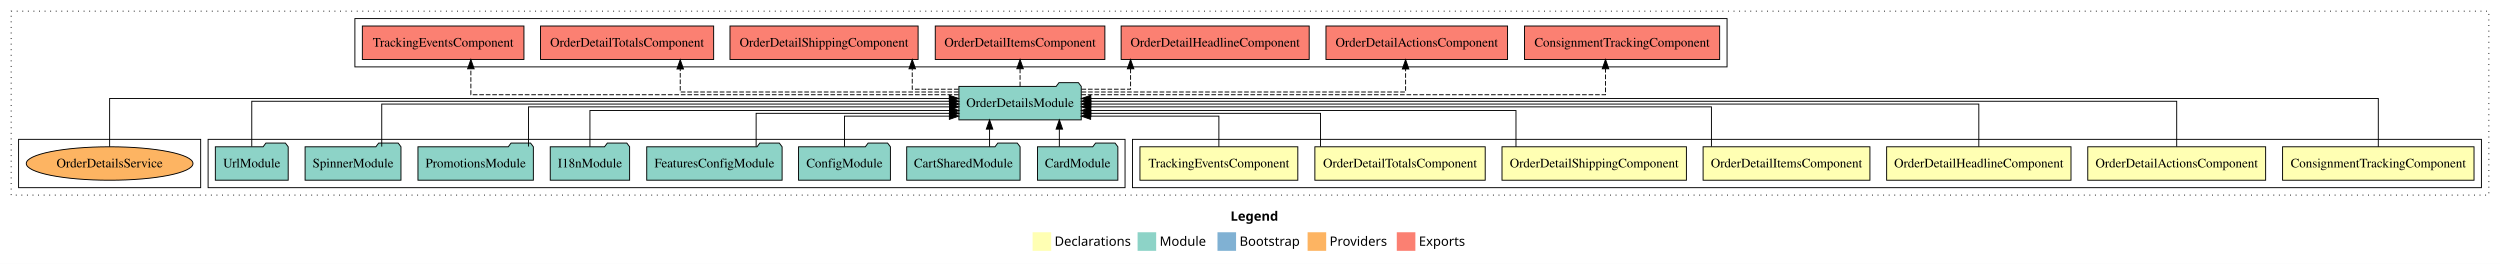
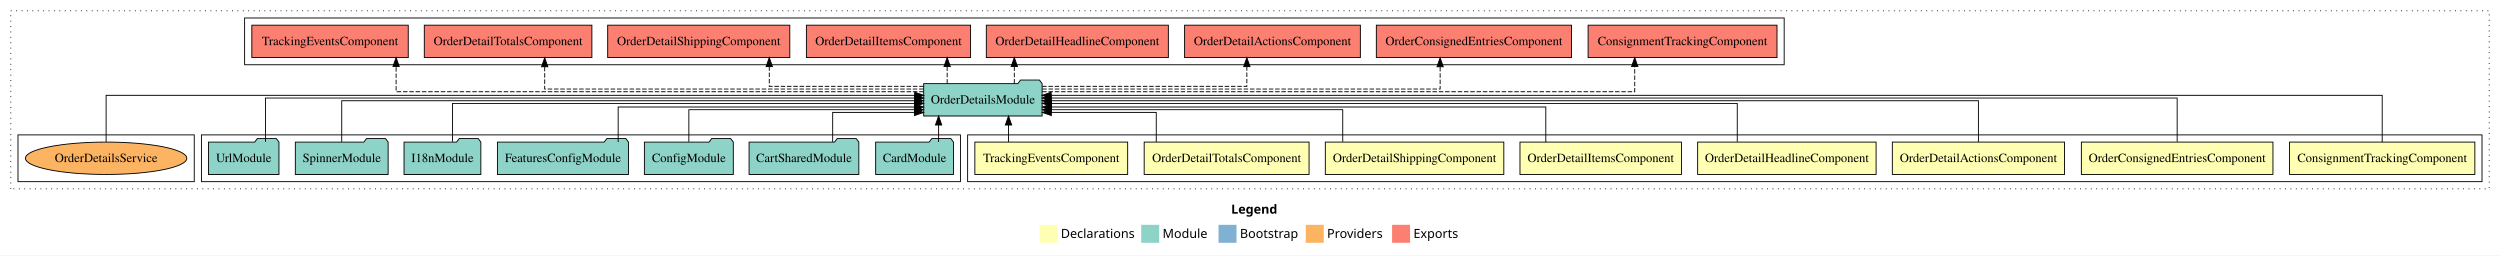
- <svg xmlns="http://www.w3.org/2000/svg" width="2691pt" height="284pt" viewBox="0.00 0.00 2691.00 284.00">
+ <svg xmlns="http://www.w3.org/2000/svg" width="2780pt" height="284pt" viewBox="0.00 0.00 2780.00 284.00">
  <g id="graph0" class="graph" transform="scale(1 1) rotate(0) translate(4 280)">
-     <polygon fill="#ffffff" stroke="transparent" points="-4,4 -4,-280 2687,-280 2687,4 -4,4" />
-     <text text-anchor="start" x="1320.509" y="-42.4" font-family="sans-serif" font-weight="bold" font-size="14.00" fill="#000000">Legend</text>
-     <polygon fill="#ffffb3" stroke="transparent" points="1107.5,-10 1107.5,-30 1127.5,-30 1127.5,-10 1107.5,-10" />
-     <text text-anchor="start" x="1131.129" y="-15.4" font-family="sans-serif" font-size="14.00" fill="#000000">  Declarations</text>
-     <polygon fill="#8dd3c7" stroke="transparent" points="1220.5,-10 1220.5,-30 1240.5,-30 1240.5,-10 1220.5,-10" />
-     <text text-anchor="start" x="1244.225" y="-15.4" font-family="sans-serif" font-size="14.00" fill="#000000">  Module</text>
-     <polygon fill="#80b1d3" stroke="transparent" points="1306.5,-10 1306.5,-30 1326.5,-30 1326.5,-10 1306.5,-10" />
-     <text text-anchor="start" x="1330.281" y="-15.4" font-family="sans-serif" font-size="14.00" fill="#000000">  Bootstrap</text>
-     <polygon fill="#fdb462" stroke="transparent" points="1403.5,-10 1403.5,-30 1423.5,-30 1423.5,-10 1403.5,-10" />
-     <text text-anchor="start" x="1427.173" y="-15.4" font-family="sans-serif" font-size="14.00" fill="#000000">  Providers</text>
-     <polygon fill="#fb8072" stroke="transparent" points="1499.5,-10 1499.5,-30 1519.5,-30 1519.5,-10 1499.5,-10" />
-     <text text-anchor="start" x="1523.226" y="-15.4" font-family="sans-serif" font-size="14.00" fill="#000000">  Exports</text>
+     <polygon fill="#ffffff" stroke="transparent" points="-4,4 -4,-280 2776,-280 2776,4 -4,4" />
+     <text text-anchor="start" x="1365.009" y="-42.4" font-family="sans-serif" font-weight="bold" font-size="14.00" fill="#000000">Legend</text>
+     <polygon fill="#ffffb3" stroke="transparent" points="1152,-10 1152,-30 1172,-30 1172,-10 1152,-10" />
+     <text text-anchor="start" x="1175.629" y="-15.4" font-family="sans-serif" font-size="14.00" fill="#000000">  Declarations</text>
+     <polygon fill="#8dd3c7" stroke="transparent" points="1265,-10 1265,-30 1285,-30 1285,-10 1265,-10" />
+     <text text-anchor="start" x="1288.725" y="-15.4" font-family="sans-serif" font-size="14.00" fill="#000000">  Module</text>
+     <polygon fill="#80b1d3" stroke="transparent" points="1351,-10 1351,-30 1371,-30 1371,-10 1351,-10" />
+     <text text-anchor="start" x="1374.781" y="-15.4" font-family="sans-serif" font-size="14.00" fill="#000000">  Bootstrap</text>
+     <polygon fill="#fdb462" stroke="transparent" points="1448,-10 1448,-30 1468,-30 1468,-10 1448,-10" />
+     <text text-anchor="start" x="1471.673" y="-15.4" font-family="sans-serif" font-size="14.00" fill="#000000">  Providers</text>
+     <polygon fill="#fb8072" stroke="transparent" points="1544,-10 1544,-30 1564,-30 1564,-10 1544,-10" />
+     <text text-anchor="start" x="1567.726" y="-15.4" font-family="sans-serif" font-size="14.00" fill="#000000">  Exports</text>
    <g id="clust1" class="cluster">
-       <polygon fill="none" stroke="#000000" stroke-dasharray="1,5" points="8,-70 8,-268 2675,-268 2675,-70 8,-70" />
+       <polygon fill="none" stroke="#000000" stroke-dasharray="1,5" points="8,-70 8,-268 2764,-268 2764,-70 8,-70" />
    </g>
    <g id="clust2" class="cluster">
-       <polygon fill="none" stroke="#000000" points="1215,-78 1215,-130 2667,-130 2667,-78 1215,-78" />
-     </g>
-     <g id="clust10" class="cluster">
-       <polygon fill="none" stroke="#000000" points="220,-78 220,-130 1207,-130 1207,-78 220,-78" />
+       <polygon fill="none" stroke="#000000" points="1072,-78 1072,-130 2756,-130 2756,-78 1072,-78" />
    </g>
    <g id="clust11" class="cluster">
-       <polygon fill="none" stroke="#000000" points="378,-208 378,-260 1855,-260 1855,-208 378,-208" />
-     </g>
-     <g id="clust13" class="cluster">
+       <polygon fill="none" stroke="#000000" points="220,-78 220,-130 1064,-130 1064,-78 220,-78" />
+     </g>
+     <g id="clust12" class="cluster">
+       <polygon fill="none" stroke="#000000" points="268,-208 268,-260 1980,-260 1980,-208 268,-208" />
+     </g>
+     <g id="clust14" class="cluster">
      <polygon fill="none" stroke="#000000" points="16,-78 16,-130 212,-130 212,-78 16,-78" />
    </g>
    <g id="node1" class="node">
-       <polygon fill="#ffffb3" stroke="#000000" points="2659.034,-122 2452.966,-122 2452.966,-86 2659.034,-86 2659.034,-122" />
-       <text text-anchor="middle" x="2556" y="-99.8" font-family="Times,serif" font-size="14.00" fill="#000000">ConsignmentTrackingComponent</text>
+       <polygon fill="#ffffb3" stroke="#000000" points="2748.034,-122 2541.966,-122 2541.966,-86 2748.034,-86 2748.034,-122" />
+       <text text-anchor="middle" x="2645" y="-99.8" font-family="Times,serif" font-size="14.00" fill="#000000">ConsignmentTrackingComponent</text>
+     </g>
+     <g id="node9" class="node">
+       <polygon fill="#8dd3c7" stroke="#000000" points="1154.844,-187 1151.844,-191 1130.844,-191 1127.844,-187 1023.155,-187 1023.155,-151 1154.844,-151 1154.844,-187" />
+       <text text-anchor="middle" x="1089" y="-164.8" font-family="Times,serif" font-size="14.00" fill="#000000">OrderDetailsModule</text>
+     </g>
+     <g id="edge1" class="edge">
+       <path fill="none" stroke="#000000" d="M2645,-122.027C2645,-142.767 2645,-174 2645,-174 2645,-174 1164.866,-174 1164.866,-174" />
+       <polygon fill="#000000" stroke="#000000" points="1164.866,-170.5 1154.866,-174 1164.866,-177.5 1164.866,-170.5" />
+     </g>
+     <g id="node2" class="node">
+       <polygon fill="#ffffb3" stroke="#000000" points="2523.515,-122 2310.485,-122 2310.485,-86 2523.515,-86 2523.515,-122" />
+       <text text-anchor="middle" x="2417" y="-99.8" font-family="Times,serif" font-size="14.00" fill="#000000">OrderConsignedEntriesComponent</text>
+     </g>
+     <g id="edge2" class="edge">
+       <path fill="none" stroke="#000000" d="M2417,-122.308C2417,-142.145 2417,-171 2417,-171 2417,-171 1164.856,-171 1164.856,-171" />
+       <polygon fill="#000000" stroke="#000000" points="1164.856,-167.5 1154.856,-171 1164.856,-174.5 1164.856,-167.5" />
+     </g>
+     <g id="node3" class="node">
+       <polygon fill="#ffffb3" stroke="#000000" points="2291.73,-122 2100.27,-122 2100.27,-86 2291.73,-86 2291.73,-122" />
+       <text text-anchor="middle" x="2196" y="-99.8" font-family="Times,serif" font-size="14.00" fill="#000000">OrderDetailActionsComponent</text>
+     </g>
+     <g id="edge3" class="edge">
+       <path fill="none" stroke="#000000" d="M2196,-122.169C2196,-141.09 2196,-168 2196,-168 2196,-168 1164.933,-168 1164.933,-168" />
+       <polygon fill="#000000" stroke="#000000" points="1164.933,-164.5 1154.933,-168 1164.933,-171.5 1164.933,-164.5" />
+     </g>
+     <g id="node4" class="node">
+       <polygon fill="#ffffb3" stroke="#000000" points="2082.214,-122 1883.786,-122 1883.786,-86 2082.214,-86 2082.214,-122" />
+       <text text-anchor="middle" x="1983" y="-99.8" font-family="Times,serif" font-size="14.00" fill="#000000">OrderDetailHeadlineComponent</text>
+     </g>
+     <g id="edge4" class="edge">
+       <path fill="none" stroke="#000000" d="M1927.83,-122.302C1927.83,-140.27 1927.83,-165 1927.83,-165 1927.83,-165 1165.172,-165 1165.172,-165" />
+       <polygon fill="#000000" stroke="#000000" points="1165.172,-161.5 1155.172,-165 1165.172,-168.5 1165.172,-161.5" />
+     </g>
+     <g id="node5" class="node">
+       <polygon fill="#ffffb3" stroke="#000000" points="1865.784,-122 1686.216,-122 1686.216,-86 1865.784,-86 1865.784,-122" />
+       <text text-anchor="middle" x="1776" y="-99.8" font-family="Times,serif" font-size="14.00" fill="#000000">OrderDetailItemsComponent</text>
+     </g>
+     <g id="edge5" class="edge">
+       <path fill="none" stroke="#000000" d="M1714.933,-122.035C1714.933,-138.734 1714.933,-161 1714.933,-161 1714.933,-161 1165.098,-161 1165.098,-161" />
+       <polygon fill="#000000" stroke="#000000" points="1165.098,-157.5 1155.098,-161 1165.098,-164.5 1165.098,-157.5" />
+     </g>
+     <g id="node6" class="node">
+       <polygon fill="#ffffb3" stroke="#000000" points="1668.246,-122 1469.754,-122 1469.754,-86 1668.246,-86 1668.246,-122" />
+       <text text-anchor="middle" x="1569" y="-99.8" font-family="Times,serif" font-size="14.00" fill="#000000">OrderDetailShippingComponent</text>
+     </g>
+     <g id="edge6" class="edge">
+       <path fill="none" stroke="#000000" d="M1489.121,-122.282C1489.121,-137.948 1489.121,-158 1489.121,-158 1489.121,-158 1165.072,-158 1165.072,-158" />
+       <polygon fill="#000000" stroke="#000000" points="1165.072,-154.5 1155.072,-158 1165.072,-161.5 1165.072,-154.5" />
+     </g>
+     <g id="node7" class="node">
+       <polygon fill="#ffffb3" stroke="#000000" points="1451.676,-122 1268.324,-122 1268.324,-86 1451.676,-86 1451.676,-122" />
+       <text text-anchor="middle" x="1360" y="-99.8" font-family="Times,serif" font-size="14.00" fill="#000000">OrderDetailTotalsComponent</text>
+     </g>
+     <g id="edge7" class="edge">
+       <path fill="none" stroke="#000000" d="M1281.76,-122.124C1281.76,-136.783 1281.76,-155 1281.76,-155 1281.76,-155 1165.067,-155 1165.067,-155" />
+       <polygon fill="#000000" stroke="#000000" points="1165.067,-151.5 1155.067,-155 1165.067,-158.5 1165.067,-151.5" />
    </g>
    <g id="node8" class="node">
-       <polygon fill="#8dd3c7" stroke="#000000" points="1159.844,-187 1156.844,-191 1135.844,-191 1132.844,-187 1028.156,-187 1028.156,-151 1159.844,-151 1159.844,-187" />
-       <text text-anchor="middle" x="1094" y="-164.8" font-family="Times,serif" font-size="14.00" fill="#000000">OrderDetailsModule</text>
-     </g>
-     <g id="edge1" class="edge">
-       <path fill="none" stroke="#000000" d="M2556,-122.027C2556,-142.767 2556,-174 2556,-174 2556,-174 1170.138,-174 1170.138,-174" />
-       <polygon fill="#000000" stroke="#000000" points="1170.138,-170.5 1160.138,-174 1170.138,-177.5 1170.138,-170.5" />
-     </g>
-     <g id="node2" class="node">
-       <polygon fill="#ffffb3" stroke="#000000" points="2434.73,-122 2243.27,-122 2243.27,-86 2434.73,-86 2434.73,-122" />
-       <text text-anchor="middle" x="2339" y="-99.8" font-family="Times,serif" font-size="14.00" fill="#000000">OrderDetailActionsComponent</text>
-     </g>
-     <g id="edge2" class="edge">
-       <path fill="none" stroke="#000000" d="M2339,-122.308C2339,-142.145 2339,-171 2339,-171 2339,-171 1170.058,-171 1170.058,-171" />
-       <polygon fill="#000000" stroke="#000000" points="1170.058,-167.5 1160.058,-171 1170.057,-174.5 1170.058,-167.5" />
-     </g>
-     <g id="node3" class="node">
-       <polygon fill="#ffffb3" stroke="#000000" points="2225.214,-122 2026.786,-122 2026.786,-86 2225.214,-86 2225.214,-122" />
-       <text text-anchor="middle" x="2126" y="-99.8" font-family="Times,serif" font-size="14.00" fill="#000000">OrderDetailHeadlineComponent</text>
-     </g>
-     <g id="edge3" class="edge">
-       <path fill="none" stroke="#000000" d="M2126,-122.169C2126,-141.09 2126,-168 2126,-168 2126,-168 1170.126,-168 1170.126,-168" />
-       <polygon fill="#000000" stroke="#000000" points="1170.126,-164.5 1160.126,-168 1170.126,-171.5 1170.126,-164.5" />
-     </g>
-     <g id="node4" class="node">
-       <polygon fill="#ffffb3" stroke="#000000" points="2008.784,-122 1829.216,-122 1829.216,-86 2008.784,-86 2008.784,-122" />
-       <text text-anchor="middle" x="1919" y="-99.8" font-family="Times,serif" font-size="14.00" fill="#000000">OrderDetailItemsComponent</text>
-     </g>
-     <g id="edge4" class="edge">
-       <path fill="none" stroke="#000000" d="M1838.187,-122.302C1838.187,-140.27 1838.187,-165 1838.187,-165 1838.187,-165 1170.042,-165 1170.042,-165" />
-       <polygon fill="#000000" stroke="#000000" points="1170.042,-161.5 1160.042,-165 1170.042,-168.5 1170.042,-161.5" />
-     </g>
-     <g id="node5" class="node">
-       <polygon fill="#ffffb3" stroke="#000000" points="1811.246,-122 1612.754,-122 1612.754,-86 1811.246,-86 1811.246,-122" />
-       <text text-anchor="middle" x="1712" y="-99.8" font-family="Times,serif" font-size="14.00" fill="#000000">OrderDetailShippingComponent</text>
-     </g>
-     <g id="edge5" class="edge">
-       <path fill="none" stroke="#000000" d="M1627.799,-122.035C1627.799,-138.734 1627.799,-161 1627.799,-161 1627.799,-161 1169.99,-161 1169.99,-161" />
-       <polygon fill="#000000" stroke="#000000" points="1169.99,-157.5 1159.99,-161 1169.99,-164.5 1169.99,-157.5" />
-     </g>
-     <g id="node6" class="node">
-       <polygon fill="#ffffb3" stroke="#000000" points="1594.676,-122 1411.324,-122 1411.324,-86 1594.676,-86 1594.676,-122" />
-       <text text-anchor="middle" x="1503" y="-99.8" font-family="Times,serif" font-size="14.00" fill="#000000">OrderDetailTotalsComponent</text>
-     </g>
-     <g id="edge6" class="edge">
-       <path fill="none" stroke="#000000" d="M1417.399,-122.282C1417.399,-137.948 1417.399,-158 1417.399,-158 1417.399,-158 1170.225,-158 1170.225,-158" />
-       <polygon fill="#000000" stroke="#000000" points="1170.225,-154.5 1160.225,-158 1170.225,-161.5 1170.225,-154.5" />
-     </g>
-     <g id="node7" class="node">
-       <polygon fill="#ffffb3" stroke="#000000" points="1392.968,-122 1223.032,-122 1223.032,-86 1392.968,-86 1392.968,-122" />
-       <text text-anchor="middle" x="1308" y="-99.8" font-family="Times,serif" font-size="14.00" fill="#000000">TrackingEventsComponent</text>
-     </g>
-     <g id="edge7" class="edge">
-       <path fill="none" stroke="#000000" d="M1308,-122.124C1308,-136.783 1308,-155 1308,-155 1308,-155 1169.953,-155 1169.953,-155" />
-       <polygon fill="#000000" stroke="#000000" points="1169.953,-151.5 1159.953,-155 1169.953,-158.5 1169.953,-151.5" />
+       <polygon fill="#ffffb3" stroke="#000000" points="1249.968,-122 1080.032,-122 1080.032,-86 1249.968,-86 1249.968,-122" />
+       <text text-anchor="middle" x="1165" y="-99.8" font-family="Times,serif" font-size="14.00" fill="#000000">TrackingEventsComponent</text>
+     </g>
+     <g id="edge8" class="edge">
+       <path fill="none" stroke="#000000" d="M1117.469,-122.106C1117.469,-122.106 1117.469,-140.991 1117.469,-140.991" />
+       <polygon fill="#000000" stroke="#000000" points="1113.969,-140.991 1117.469,-150.991 1120.969,-140.991 1113.969,-140.991" />
    </g>
    <g id="node17" class="node">
-       <polygon fill="#fb8072" stroke="#000000" points="1847.033,-252 1636.967,-252 1636.967,-216 1847.033,-216 1847.033,-252" />
-       <text text-anchor="middle" x="1742" y="-229.8" font-family="Times,serif" font-size="14.00" fill="#000000">ConsignmentTrackingComponent </text>
+       <polygon fill="#fb8072" stroke="#000000" points="1972.033,-252 1761.967,-252 1761.967,-216 1972.033,-216 1972.033,-252" />
+       <text text-anchor="middle" x="1867" y="-229.8" font-family="Times,serif" font-size="14.00" fill="#000000">ConsignmentTrackingComponent </text>
    </g>
    <g id="edge16" class="edge">
-       <path fill="none" stroke="#000000" stroke-dasharray="5,2" d="M1159.953,-178C1321.553,-178 1724.178,-178 1724.178,-178 1724.178,-178 1724.178,-205.973 1724.178,-205.973" />
-       <polygon fill="#000000" stroke="#000000" points="1720.678,-205.973 1724.178,-215.973 1727.678,-205.973 1720.678,-205.973" />
+       <path fill="none" stroke="#000000" stroke-dasharray="5,2" d="M1154.922,-178C1333.596,-178 1813.813,-178 1813.813,-178 1813.813,-178 1813.813,-205.973 1813.813,-205.973" />
+       <polygon fill="#000000" stroke="#000000" points="1810.313,-205.973 1813.813,-215.973 1817.313,-205.973 1810.313,-205.973" />
    </g>
    <g id="node18" class="node">
-       <polygon fill="#fb8072" stroke="#000000" points="1618.729,-252 1423.271,-252 1423.271,-216 1618.729,-216 1618.729,-252" />
-       <text text-anchor="middle" x="1521" y="-229.8" font-family="Times,serif" font-size="14.00" fill="#000000">OrderDetailActionsComponent </text>
+       <polygon fill="#fb8072" stroke="#000000" points="1743.515,-252 1526.485,-252 1526.485,-216 1743.515,-216 1743.515,-252" />
+       <text text-anchor="middle" x="1635" y="-229.8" font-family="Times,serif" font-size="14.00" fill="#000000">OrderConsignedEntriesComponent </text>
    </g>
    <g id="edge17" class="edge">
-       <path fill="none" stroke="#000000" stroke-dasharray="5,2" d="M1160.215,-181C1277.377,-181 1508.986,-181 1508.986,-181 1508.986,-181 1508.986,-205.76 1508.986,-205.76" />
-       <polygon fill="#000000" stroke="#000000" points="1505.487,-205.76 1508.986,-215.76 1512.487,-205.76 1505.487,-205.76" />
+       <path fill="none" stroke="#000000" stroke-dasharray="5,2" d="M1154.947,-181C1292.517,-181 1597.433,-181 1597.433,-181 1597.433,-181 1597.433,-205.76 1597.433,-205.76" />
+       <polygon fill="#000000" stroke="#000000" points="1593.933,-205.76 1597.433,-215.76 1600.933,-205.76 1593.933,-205.76" />
    </g>
    <g id="node19" class="node">
-       <polygon fill="#fb8072" stroke="#000000" points="1405.214,-252 1202.786,-252 1202.786,-216 1405.214,-216 1405.214,-252" />
-       <text text-anchor="middle" x="1304" y="-229.8" font-family="Times,serif" font-size="14.00" fill="#000000">OrderDetailHeadlineComponent </text>
+       <polygon fill="#fb8072" stroke="#000000" points="1508.729,-252 1313.271,-252 1313.271,-216 1508.729,-216 1508.729,-252" />
+       <text text-anchor="middle" x="1411" y="-229.8" font-family="Times,serif" font-size="14.00" fill="#000000">OrderDetailActionsComponent </text>
    </g>
    <g id="edge18" class="edge">
-       <path fill="none" stroke="#000000" stroke-dasharray="5,2" d="M1160.087,-184C1187.466,-184 1212.955,-184 1212.955,-184 1212.955,-184 1212.955,-205.949 1212.955,-205.949" />
-       <polygon fill="#000000" stroke="#000000" points="1209.455,-205.949 1212.955,-215.949 1216.455,-205.949 1209.455,-205.949" />
+       <path fill="none" stroke="#000000" stroke-dasharray="5,2" d="M1154.864,-184C1241.394,-184 1382.486,-184 1382.486,-184 1382.486,-184 1382.486,-205.949 1382.486,-205.949" />
+       <polygon fill="#000000" stroke="#000000" points="1378.987,-205.949 1382.486,-215.949 1385.987,-205.949 1378.987,-205.949" />
    </g>
    <g id="node20" class="node">
-       <polygon fill="#fb8072" stroke="#000000" points="1185.284,-252 1002.716,-252 1002.716,-216 1185.284,-216 1185.284,-252" />
-       <text text-anchor="middle" x="1094" y="-229.8" font-family="Times,serif" font-size="14.00" fill="#000000">OrderDetailItemsComponent </text>
+       <polygon fill="#fb8072" stroke="#000000" points="1295.214,-252 1092.786,-252 1092.786,-216 1295.214,-216 1295.214,-252" />
+       <text text-anchor="middle" x="1194" y="-229.8" font-family="Times,serif" font-size="14.00" fill="#000000">OrderDetailHeadlineComponent </text>
    </g>
    <g id="edge19" class="edge">
-       <path fill="none" stroke="#000000" stroke-dasharray="5,2" d="M1094,-187.106C1094,-187.106 1094,-205.991 1094,-205.991" />
-       <polygon fill="#000000" stroke="#000000" points="1090.5,-205.991 1094,-215.991 1097.5,-205.991 1090.5,-205.991" />
+       <path fill="none" stroke="#000000" stroke-dasharray="5,2" d="M1123.908,-187.106C1123.908,-187.106 1123.908,-205.991 1123.908,-205.991" />
+       <polygon fill="#000000" stroke="#000000" points="1120.408,-205.991 1123.908,-215.991 1127.408,-205.991 1120.408,-205.991" />
    </g>
    <g id="node21" class="node">
-       <polygon fill="#fb8072" stroke="#000000" points="984.246,-252 781.754,-252 781.754,-216 984.246,-216 984.246,-252" />
-       <text text-anchor="middle" x="883" y="-229.8" font-family="Times,serif" font-size="14.00" fill="#000000">OrderDetailShippingComponent </text>
+       <polygon fill="#fb8072" stroke="#000000" points="1075.284,-252 892.716,-252 892.716,-216 1075.284,-216 1075.284,-252" />
+       <text text-anchor="middle" x="984" y="-229.8" font-family="Times,serif" font-size="14.00" fill="#000000">OrderDetailItemsComponent </text>
    </g>
    <g id="edge20" class="edge">
-       <path fill="none" stroke="#000000" stroke-dasharray="5,2" d="M1027.828,-184C1001.762,-184 977.93,-184 977.93,-184 977.93,-184 977.93,-205.949 977.93,-205.949" />
-       <polygon fill="#000000" stroke="#000000" points="974.431,-205.949 977.93,-215.949 981.431,-205.949 974.431,-205.949" />
+       <path fill="none" stroke="#000000" stroke-dasharray="5,2" d="M1049.235,-187.106C1049.235,-187.106 1049.235,-205.991 1049.235,-205.991" />
+       <polygon fill="#000000" stroke="#000000" points="1045.735,-205.991 1049.235,-215.991 1052.735,-205.991 1045.735,-205.991" />
    </g>
    <g id="node22" class="node">
-       <polygon fill="#fb8072" stroke="#000000" points="764.176,-252 577.824,-252 577.824,-216 764.176,-216 764.176,-252" />
-       <text text-anchor="middle" x="671" y="-229.8" font-family="Times,serif" font-size="14.00" fill="#000000">OrderDetailTotalsComponent </text>
+       <polygon fill="#fb8072" stroke="#000000" points="874.246,-252 671.754,-252 671.754,-216 874.246,-216 874.246,-252" />
+       <text text-anchor="middle" x="773" y="-229.8" font-family="Times,serif" font-size="14.00" fill="#000000">OrderDetailShippingComponent </text>
    </g>
    <g id="edge21" class="edge">
-       <path fill="none" stroke="#000000" stroke-dasharray="5,2" d="M1027.757,-181C922.345,-181 728.204,-181 728.204,-181 728.204,-181 728.204,-205.76 728.204,-205.76" />
-       <polygon fill="#000000" stroke="#000000" points="724.704,-205.76 728.204,-215.76 731.704,-205.76 724.704,-205.76" />
+       <path fill="none" stroke="#000000" stroke-dasharray="5,2" d="M1023.139,-184C952.832,-184 851.43,-184 851.43,-184 851.43,-184 851.43,-205.949 851.43,-205.949" />
+       <polygon fill="#000000" stroke="#000000" points="847.931,-205.949 851.43,-215.949 854.931,-205.949 847.931,-205.949" />
    </g>
    <g id="node23" class="node">
-       <polygon fill="#fb8072" stroke="#000000" points="559.968,-252 386.032,-252 386.032,-216 559.968,-216 559.968,-252" />
-       <text text-anchor="middle" x="473" y="-229.8" font-family="Times,serif" font-size="14.00" fill="#000000">TrackingEventsComponent </text>
+       <polygon fill="#fb8072" stroke="#000000" points="654.176,-252 467.824,-252 467.824,-216 654.176,-216 654.176,-252" />
+       <text text-anchor="middle" x="561" y="-229.8" font-family="Times,serif" font-size="14.00" fill="#000000">OrderDetailTotalsComponent </text>
    </g>
    <g id="edge22" class="edge">
-       <path fill="none" stroke="#000000" stroke-dasharray="5,2" d="M1027.907,-178C873.646,-178 502.84,-178 502.84,-178 502.84,-178 502.84,-205.973 502.84,-205.973" />
-       <polygon fill="#000000" stroke="#000000" points="499.34,-205.973 502.84,-215.973 506.34,-205.973 499.34,-205.973" />
-     </g>
-     <g id="node9" class="node">
-       <polygon fill="#8dd3c7" stroke="#000000" points="1199.262,-122 1196.262,-126 1175.262,-126 1172.262,-122 1112.738,-122 1112.738,-86 1199.262,-86 1199.262,-122" />
-       <text text-anchor="middle" x="1156" y="-99.8" font-family="Times,serif" font-size="14.00" fill="#000000">CardModule</text>
-     </g>
-     <g id="edge8" class="edge">
-       <path fill="none" stroke="#000000" d="M1136.271,-122.106C1136.271,-122.106 1136.271,-140.991 1136.271,-140.991" />
-       <polygon fill="#000000" stroke="#000000" points="1132.771,-140.991 1136.271,-150.991 1139.771,-140.991 1132.771,-140.991" />
+       <path fill="none" stroke="#000000" stroke-dasharray="5,2" d="M1023.028,-181C889.904,-181 601.704,-181 601.704,-181 601.704,-181 601.704,-205.76 601.704,-205.76" />
+       <polygon fill="#000000" stroke="#000000" points="598.204,-205.76 601.704,-215.76 605.204,-205.76 598.204,-205.76" />
+     </g>
+     <g id="node24" class="node">
+       <polygon fill="#fb8072" stroke="#000000" points="449.968,-252 276.032,-252 276.032,-216 449.968,-216 449.968,-252" />
+       <text text-anchor="middle" x="363" y="-229.8" font-family="Times,serif" font-size="14.00" fill="#000000">TrackingEventsComponent </text>
+     </g>
+     <g id="edge23" class="edge">
+       <path fill="none" stroke="#000000" stroke-dasharray="5,2" d="M1023.144,-178C857.461,-178 436.472,-178 436.472,-178 436.472,-178 436.472,-205.973 436.472,-205.973" />
+       <polygon fill="#000000" stroke="#000000" points="432.972,-205.973 436.472,-215.973 439.972,-205.973 432.972,-205.973" />
    </g>
    <g id="node10" class="node">
-       <polygon fill="#8dd3c7" stroke="#000000" points="1094.025,-122 1091.025,-126 1070.025,-126 1067.025,-122 971.975,-122 971.975,-86 1094.025,-86 1094.025,-122" />
-       <text text-anchor="middle" x="1033" y="-99.8" font-family="Times,serif" font-size="14.00" fill="#000000">CartSharedModule</text>
+       <polygon fill="#8dd3c7" stroke="#000000" points="1056.262,-122 1053.262,-126 1032.262,-126 1029.262,-122 969.738,-122 969.738,-86 1056.262,-86 1056.262,-122" />
+       <text text-anchor="middle" x="1013" y="-99.8" font-family="Times,serif" font-size="14.00" fill="#000000">CardModule</text>
    </g>
    <g id="edge9" class="edge">
-       <path fill="none" stroke="#000000" d="M1061.17,-122.106C1061.17,-122.106 1061.17,-140.991 1061.17,-140.991" />
-       <polygon fill="#000000" stroke="#000000" points="1057.67,-140.991 1061.17,-150.991 1064.67,-140.991 1057.67,-140.991" />
+       <path fill="none" stroke="#000000" d="M1039.729,-122.106C1039.729,-122.106 1039.729,-140.991 1039.729,-140.991" />
+       <polygon fill="#000000" stroke="#000000" points="1036.229,-140.991 1039.729,-150.991 1043.229,-140.991 1036.229,-140.991" />
    </g>
    <g id="node11" class="node">
-       <polygon fill="#8dd3c7" stroke="#000000" points="954.439,-122 951.439,-126 930.439,-126 927.439,-122 855.561,-122 855.561,-86 954.439,-86 954.439,-122" />
-       <text text-anchor="middle" x="905" y="-99.8" font-family="Times,serif" font-size="14.00" fill="#000000">ConfigModule</text>
+       <polygon fill="#8dd3c7" stroke="#000000" points="951.025,-122 948.025,-126 927.025,-126 924.025,-122 828.975,-122 828.975,-86 951.025,-86 951.025,-122" />
+       <text text-anchor="middle" x="890" y="-99.8" font-family="Times,serif" font-size="14.00" fill="#000000">CartSharedModule</text>
    </g>
    <g id="edge10" class="edge">
-       <path fill="none" stroke="#000000" d="M905,-122.124C905,-136.783 905,-155 905,-155 905,-155 1017.897,-155 1017.897,-155" />
-       <polygon fill="#000000" stroke="#000000" points="1017.897,-158.5 1027.897,-155 1017.897,-151.5 1017.897,-158.5" />
+       <path fill="none" stroke="#000000" d="M921.935,-122.124C921.935,-136.783 921.935,-155 921.935,-155 921.935,-155 1012.972,-155 1012.972,-155" />
+       <polygon fill="#000000" stroke="#000000" points="1012.972,-158.5 1022.972,-155 1012.972,-151.5 1012.972,-158.5" />
    </g>
    <g id="node12" class="node">
-       <polygon fill="#8dd3c7" stroke="#000000" points="837.86,-122 834.86,-126 813.86,-126 810.86,-122 692.14,-122 692.14,-86 837.86,-86 837.86,-122" />
-       <text text-anchor="middle" x="765" y="-99.8" font-family="Times,serif" font-size="14.00" fill="#000000">FeaturesConfigModule</text>
+       <polygon fill="#8dd3c7" stroke="#000000" points="811.439,-122 808.439,-126 787.439,-126 784.439,-122 712.561,-122 712.561,-86 811.439,-86 811.439,-122" />
+       <text text-anchor="middle" x="762" y="-99.8" font-family="Times,serif" font-size="14.00" fill="#000000">ConfigModule</text>
    </g>
    <g id="edge11" class="edge">
-       <path fill="none" stroke="#000000" d="M809.903,-122.282C809.903,-137.948 809.903,-158 809.903,-158 809.903,-158 1018.109,-158 1018.109,-158" />
-       <polygon fill="#000000" stroke="#000000" points="1018.109,-161.5 1028.109,-158 1018.108,-154.5 1018.109,-161.5" />
+       <path fill="none" stroke="#000000" d="M762,-122.282C762,-137.948 762,-158 762,-158 762,-158 1012.827,-158 1012.827,-158" />
+       <polygon fill="#000000" stroke="#000000" points="1012.827,-161.5 1022.827,-158 1012.827,-154.5 1012.827,-161.5" />
    </g>
    <g id="node13" class="node">
-       <polygon fill="#8dd3c7" stroke="#000000" points="673.711,-122 670.711,-126 649.711,-126 646.711,-122 588.289,-122 588.289,-86 673.711,-86 673.711,-122" />
-       <text text-anchor="middle" x="631" y="-99.8" font-family="Times,serif" font-size="14.00" fill="#000000">I18nModule</text>
+       <polygon fill="#8dd3c7" stroke="#000000" points="694.86,-122 691.86,-126 670.86,-126 667.86,-122 549.14,-122 549.14,-86 694.86,-86 694.86,-122" />
+       <text text-anchor="middle" x="622" y="-99.8" font-family="Times,serif" font-size="14.00" fill="#000000">FeaturesConfigModule</text>
    </g>
    <g id="edge12" class="edge">
-       <path fill="none" stroke="#000000" d="M631,-122.035C631,-138.734 631,-161 631,-161 631,-161 1018.155,-161 1018.155,-161" />
-       <polygon fill="#000000" stroke="#000000" points="1018.155,-164.5 1028.155,-161 1018.155,-157.5 1018.155,-164.5" />
+       <path fill="none" stroke="#000000" d="M683.403,-122.035C683.403,-138.734 683.403,-161 683.403,-161 683.403,-161 1012.931,-161 1012.931,-161" />
+       <polygon fill="#000000" stroke="#000000" points="1012.931,-164.5 1022.931,-161 1012.931,-157.5 1012.931,-164.5" />
    </g>
    <g id="node14" class="node">
-       <polygon fill="#8dd3c7" stroke="#000000" points="570.109,-122 567.109,-126 546.109,-126 543.109,-122 445.891,-122 445.891,-86 570.109,-86 570.109,-122" />
-       <text text-anchor="middle" x="508" y="-99.8" font-family="Times,serif" font-size="14.00" fill="#000000">PromotionsModule</text>
+       <polygon fill="#8dd3c7" stroke="#000000" points="530.711,-122 527.711,-126 506.711,-126 503.711,-122 445.289,-122 445.289,-86 530.711,-86 530.711,-122" />
+       <text text-anchor="middle" x="488" y="-99.8" font-family="Times,serif" font-size="14.00" fill="#000000">I18nModule</text>
    </g>
    <g id="edge13" class="edge">
-       <path fill="none" stroke="#000000" d="M564.894,-122.302C564.894,-140.27 564.894,-165 564.894,-165 564.894,-165 1018.058,-165 1018.058,-165" />
-       <polygon fill="#000000" stroke="#000000" points="1018.058,-168.5 1028.058,-165 1018.058,-161.5 1018.058,-168.5" />
+       <path fill="none" stroke="#000000" d="M499.134,-122.302C499.134,-140.27 499.134,-165 499.134,-165 499.134,-165 1013.052,-165 1013.052,-165" />
+       <polygon fill="#000000" stroke="#000000" points="1013.052,-168.5 1023.052,-165 1013.052,-161.5 1013.052,-168.5" />
    </g>
    <g id="node15" class="node">
      <polygon fill="#8dd3c7" stroke="#000000" points="427.598,-122 424.598,-126 403.598,-126 400.598,-122 324.402,-122 324.402,-86 427.598,-86 427.598,-122" />
      <text text-anchor="middle" x="376" y="-99.8" font-family="Times,serif" font-size="14.00" fill="#000000">SpinnerModule</text>
    </g>
    <g id="edge14" class="edge">
-       <path fill="none" stroke="#000000" d="M406.908,-122.169C406.908,-141.09 406.908,-168 406.908,-168 406.908,-168 1018.119,-168 1018.119,-168" />
-       <polygon fill="#000000" stroke="#000000" points="1018.119,-171.5 1028.119,-168 1018.119,-164.5 1018.119,-171.5" />
+       <path fill="none" stroke="#000000" d="M376,-122.169C376,-141.09 376,-168 376,-168 376,-168 1012.882,-168 1012.882,-168" />
+       <polygon fill="#000000" stroke="#000000" points="1012.882,-171.5 1022.882,-168 1012.882,-164.5 1012.882,-171.5" />
    </g>
    <g id="node16" class="node">
      <polygon fill="#8dd3c7" stroke="#000000" points="306.208,-122 303.208,-126 282.208,-126 279.208,-122 227.792,-122 227.792,-86 306.208,-86 306.208,-122" />
      <text text-anchor="middle" x="267" y="-99.8" font-family="Times,serif" font-size="14.00" fill="#000000">UrlModule</text>
    </g>
    <g id="edge15" class="edge">
-       <path fill="none" stroke="#000000" d="M267,-122.308C267,-142.145 267,-171 267,-171 267,-171 1018.069,-171 1018.069,-171" />
-       <polygon fill="#000000" stroke="#000000" points="1018.069,-174.5 1028.069,-171 1018.069,-167.5 1018.069,-174.5" />
-     </g>
-     <g id="node24" class="node">
+       <path fill="none" stroke="#000000" d="M291.185,-122.308C291.185,-142.145 291.185,-171 291.185,-171 291.185,-171 1013.033,-171 1013.033,-171" />
+       <polygon fill="#000000" stroke="#000000" points="1013.033,-174.5 1023.033,-171 1013.033,-167.5 1013.033,-174.5" />
+     </g>
+     <g id="node25" class="node">
      <ellipse fill="#fdb462" stroke="#000000" cx="114" cy="-104" rx="89.719" ry="18" />
      <text text-anchor="middle" x="114" y="-99.8" font-family="Times,serif" font-size="14.00" fill="#000000">OrderDetailsService</text>
    </g>
-     <g id="edge23" class="edge">
-       <path fill="none" stroke="#000000" d="M114,-122.027C114,-142.767 114,-174 114,-174 114,-174 1017.795,-174 1017.795,-174" />
-       <polygon fill="#000000" stroke="#000000" points="1017.795,-177.5 1027.795,-174 1017.795,-170.5 1017.795,-177.5" />
+     <g id="edge24" class="edge">
+       <path fill="none" stroke="#000000" d="M114,-122.027C114,-142.767 114,-174 114,-174 114,-174 1013.133,-174 1013.133,-174" />
+       <polygon fill="#000000" stroke="#000000" points="1013.133,-177.5 1023.133,-174 1013.133,-170.5 1013.133,-177.5" />
    </g>
  </g>
</svg>
